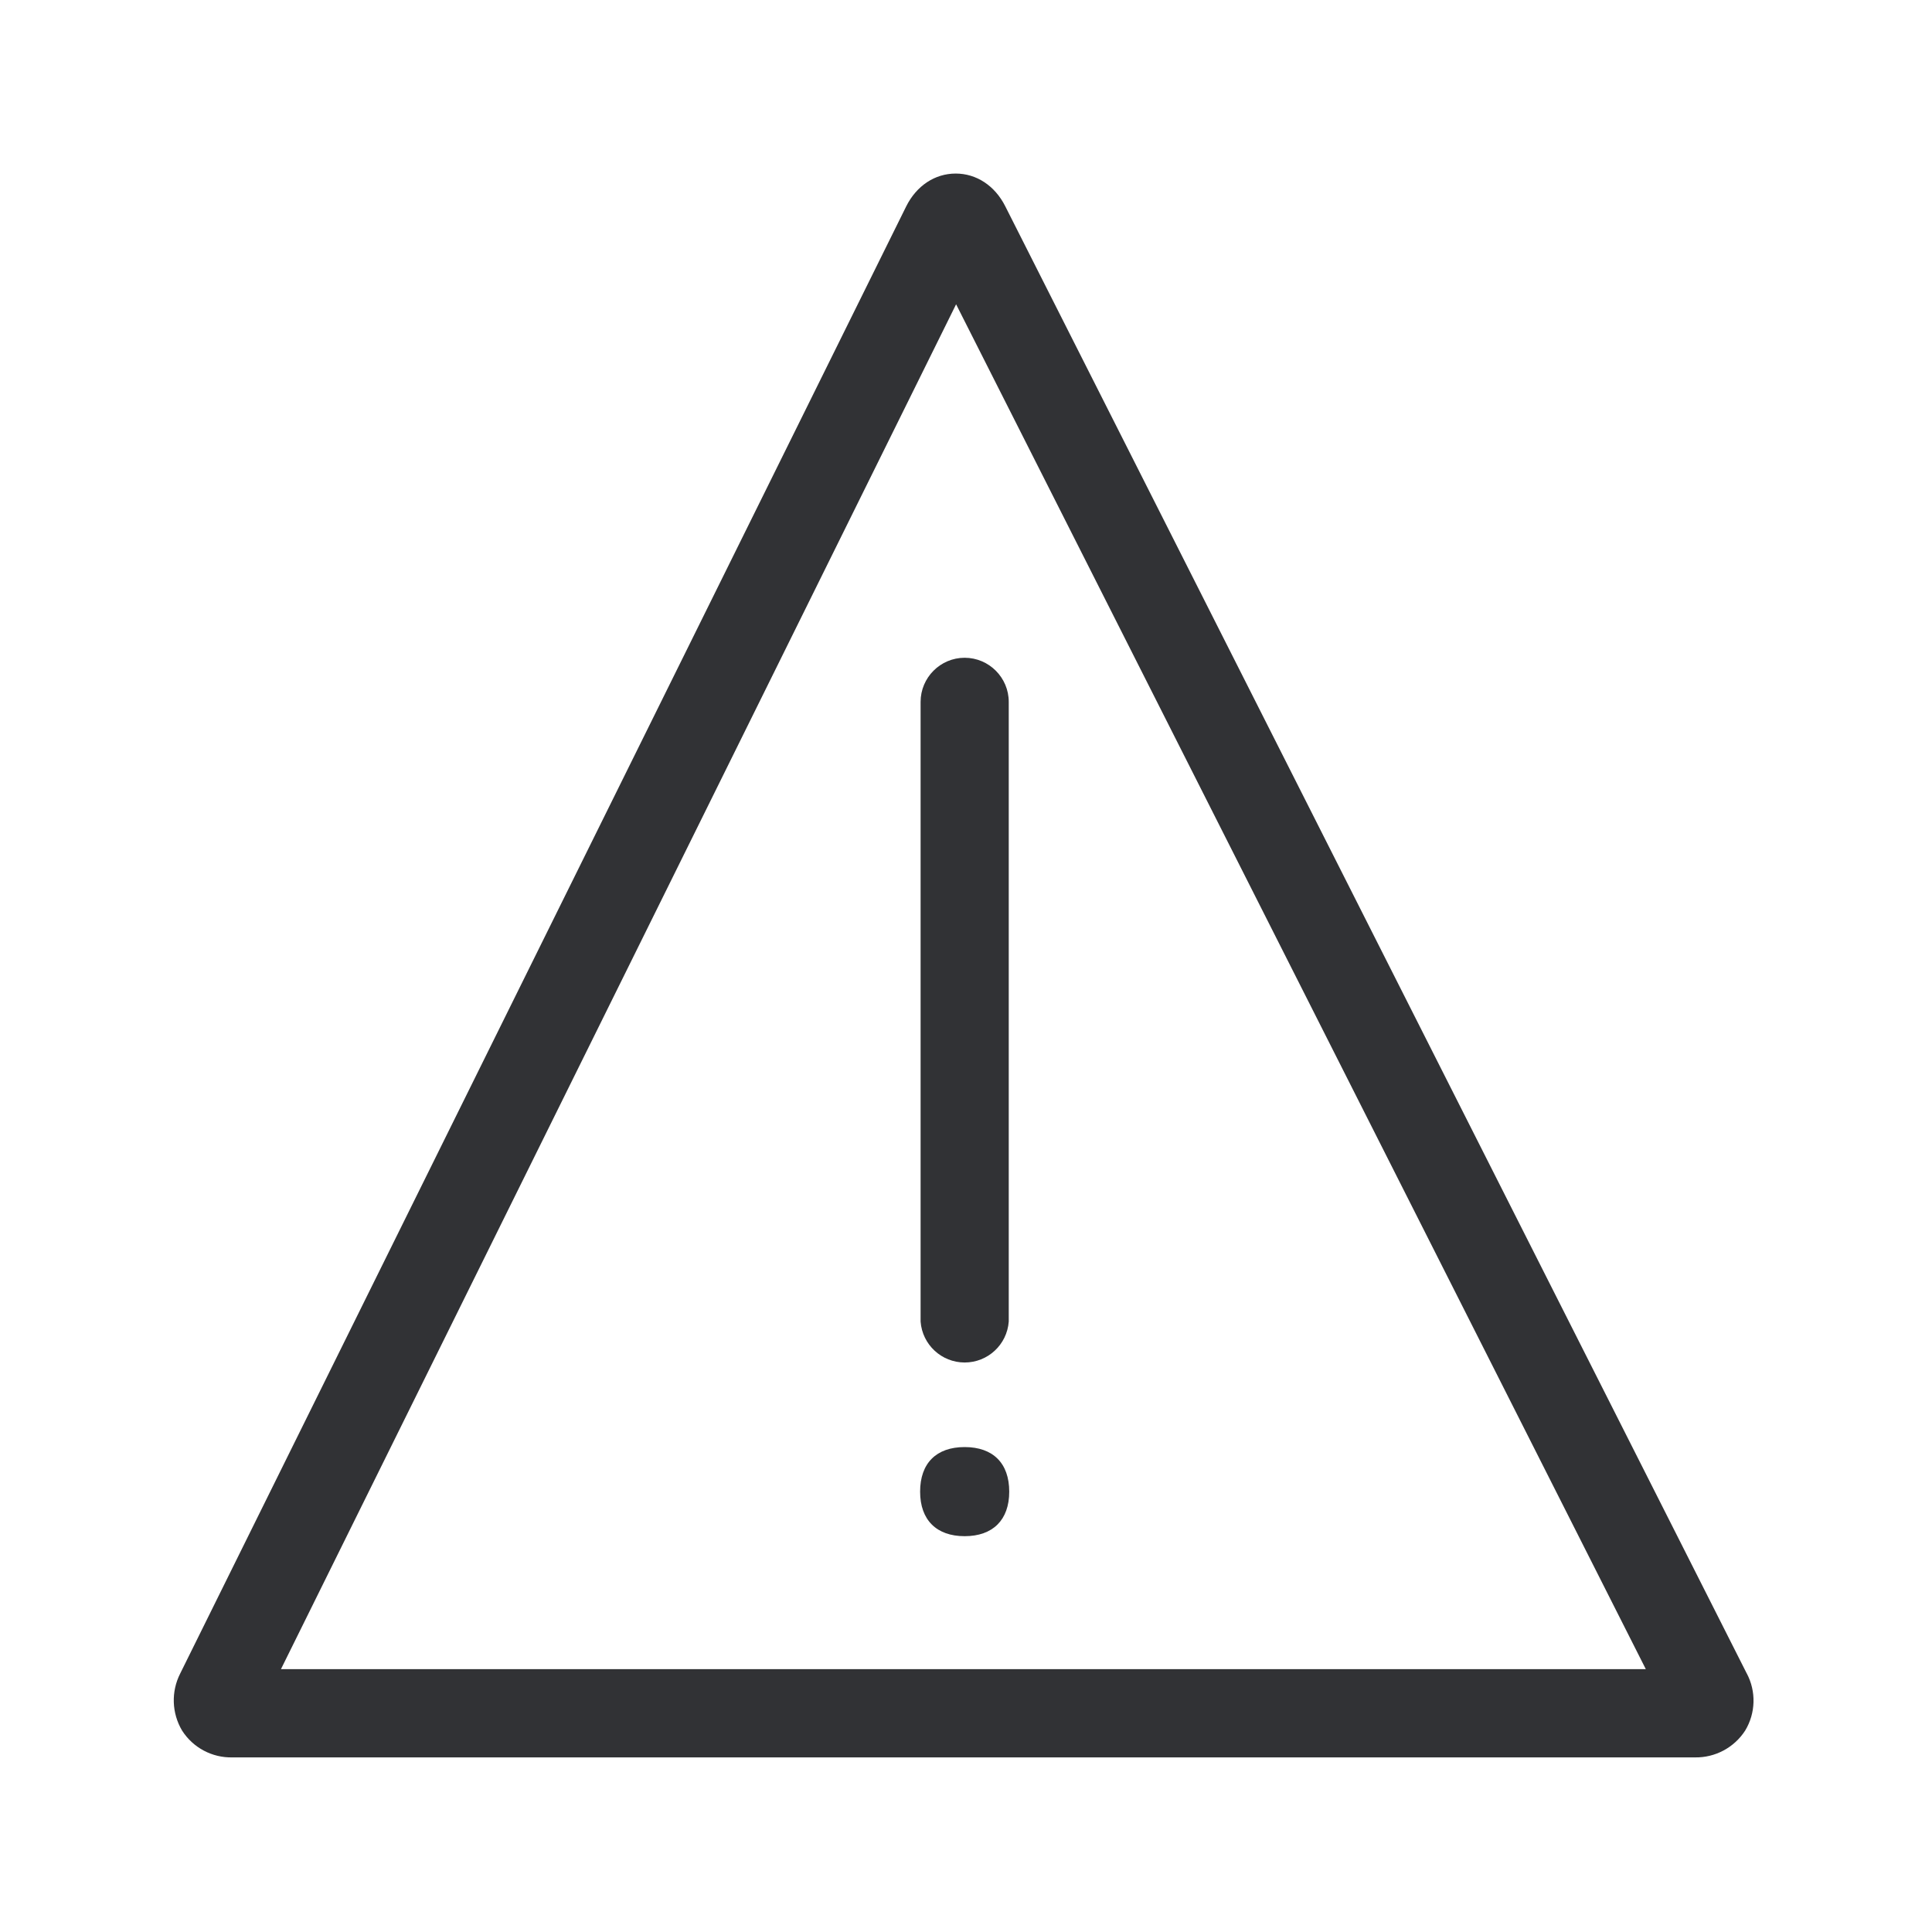
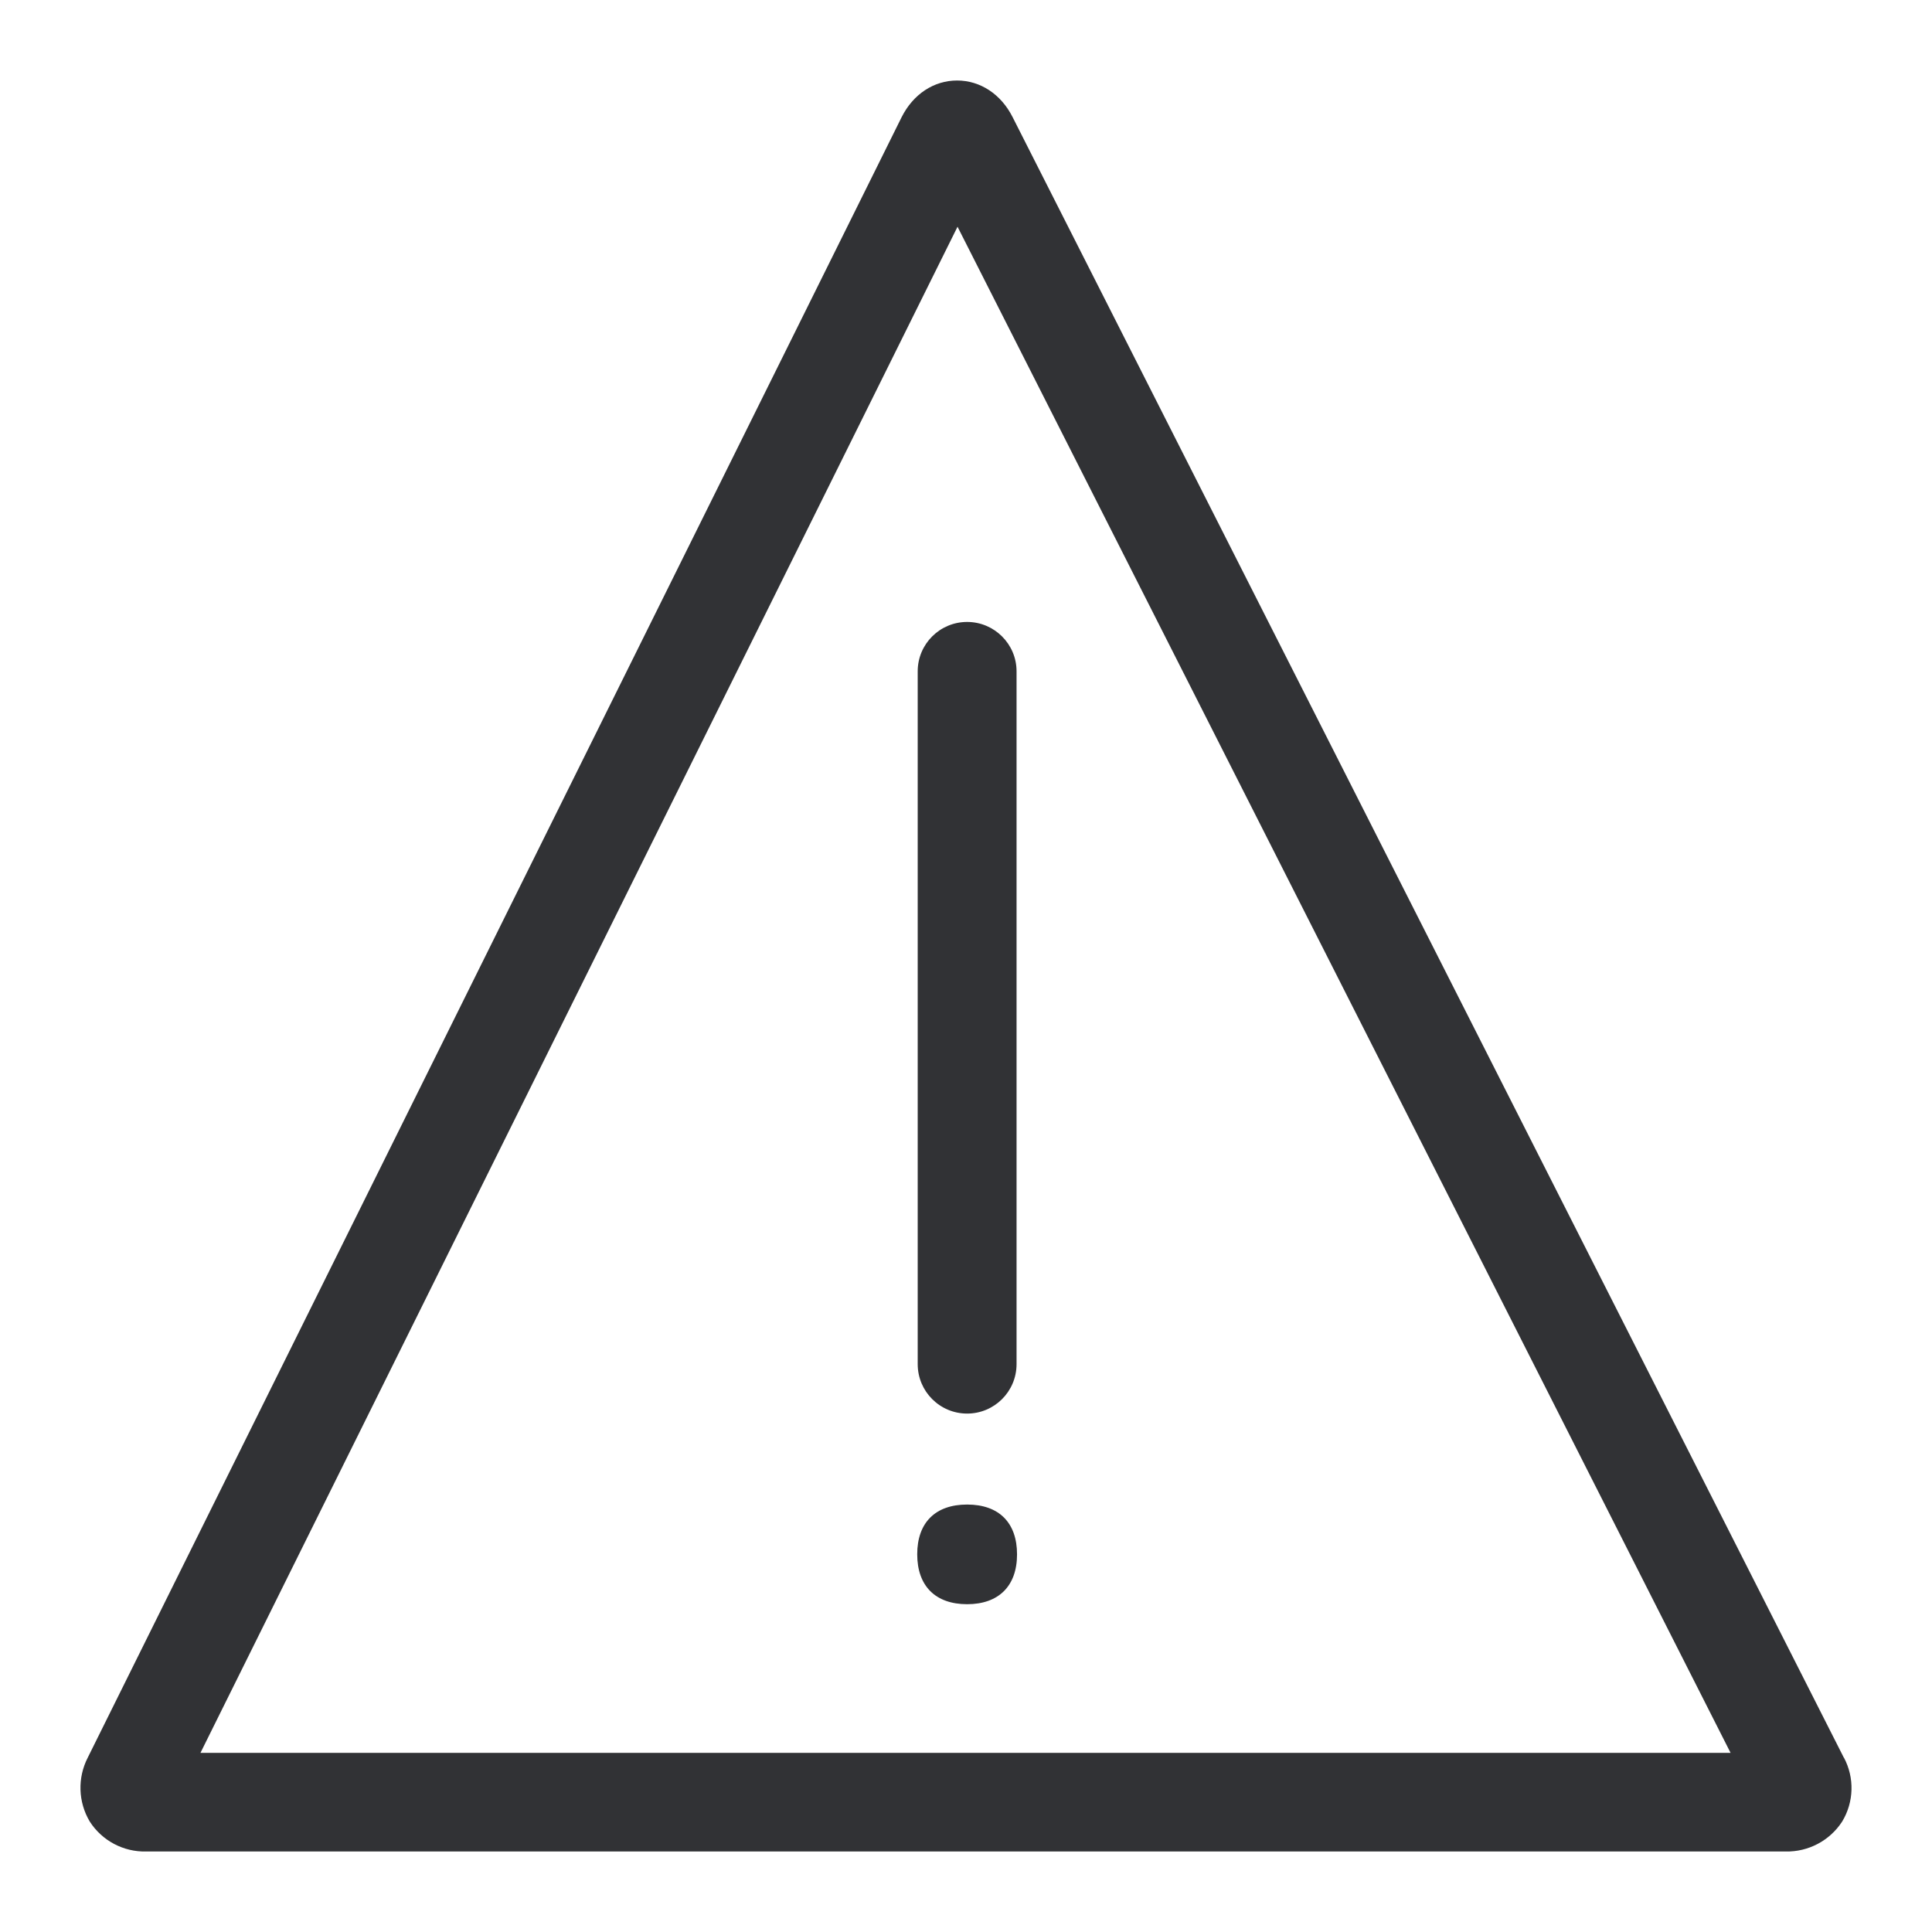
<svg xmlns="http://www.w3.org/2000/svg" width="24" height="24" viewBox="0 0 24 24">
-   <path d="M11.872 2.156c.257 0 .486.15.615.405l9.21 18.224s0 .003.002.003a.72.72 0 01-.02.71.728.728 0 01-.625.333H2.888a.722.722 0 01-.626-.333.735.735 0 01-.023-.71l9.018-18.224c.128-.257.357-.408.615-.408zm.005 1.624L3.49 20.735h16.955L11.877 3.78zm.106 14.196c.353 0 .554.201.554.554 0 .352-.204.553-.554.553-.349 0-.553-.201-.553-.553 0-.353.201-.554.553-.554zm0-9.805c.302 0 .548.246.548.548v7.698a.549.549 0 01-1.095 0V8.719c0-.302.246-.548.547-.548z" fill="#313235" fill-rule="nonzero" />
+   <path d="M11.888 1c.289 0 .546.169.69.453l10.325 20.378s0 .003.003.003a.804.804 0 01-.022.794.817.817 0 01-.702.372H1.817a.81.81 0 01-.702-.372.82.82 0 01-.025-.794L11.2 1.456c.144-.287.401-.456.69-.456zm.007 1.816L2.49 21.775h19.008l-9.604-18.96zm.119 15.874c.395 0 .62.225.62.619s-.229.619-.62.619c-.392 0-.62-.225-.62-.62 0-.393.225-.618.62-.618zm0-10.964c.338 0 .614.275.614.613v8.607a.614.614 0 01-1.228 0V8.339c0-.338.275-.613.614-.613z" fill="#313235" fill-rule="nonzero" />
</svg>
